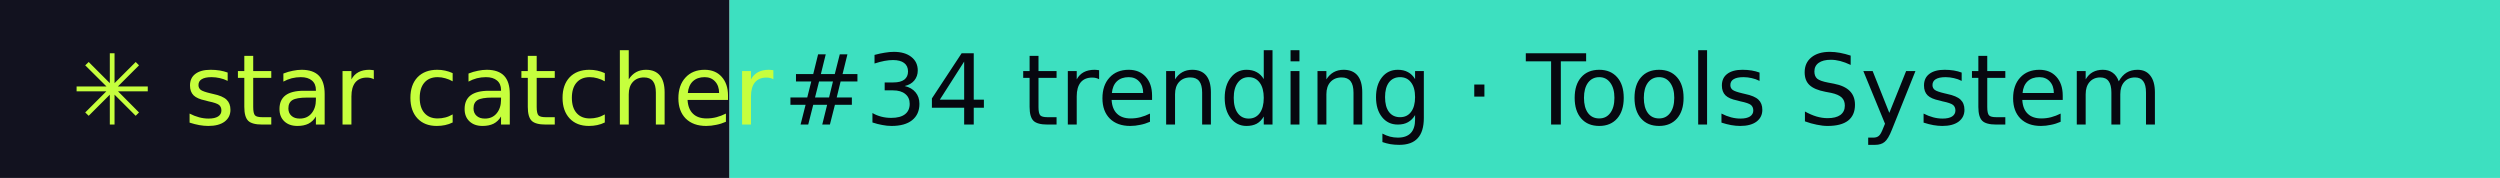
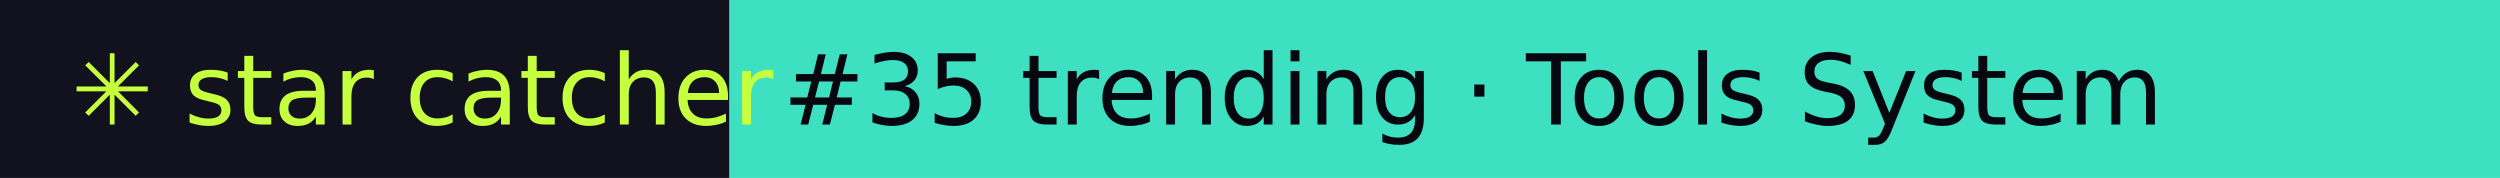
- <svg xmlns="http://www.w3.org/2000/svg" width="281" height="20" role="img" aria-label="star catcher: #34 trending · Tools System">
+ <svg xmlns="http://www.w3.org/2000/svg" width="281" height="20" role="img" aria-label="star catcher: #35 trending · Tools System">
  <rect width="82" height="20" fill="#12121F" />
  <rect x="82" width="199" height="20" fill="#3DE0C0" />
  <g font-family="Verdana,DejaVu Sans,sans-serif" font-size="11">
    <text x="8" y="14" fill="#C6FF3D">✳ star catcher</text>
-     <text x="88" y="14" fill="#07070F">#34 trending · Tools System</text>
+     <text x="88" y="14" fill="#07070F">#35 trending · Tools System</text>
  </g>
</svg>
